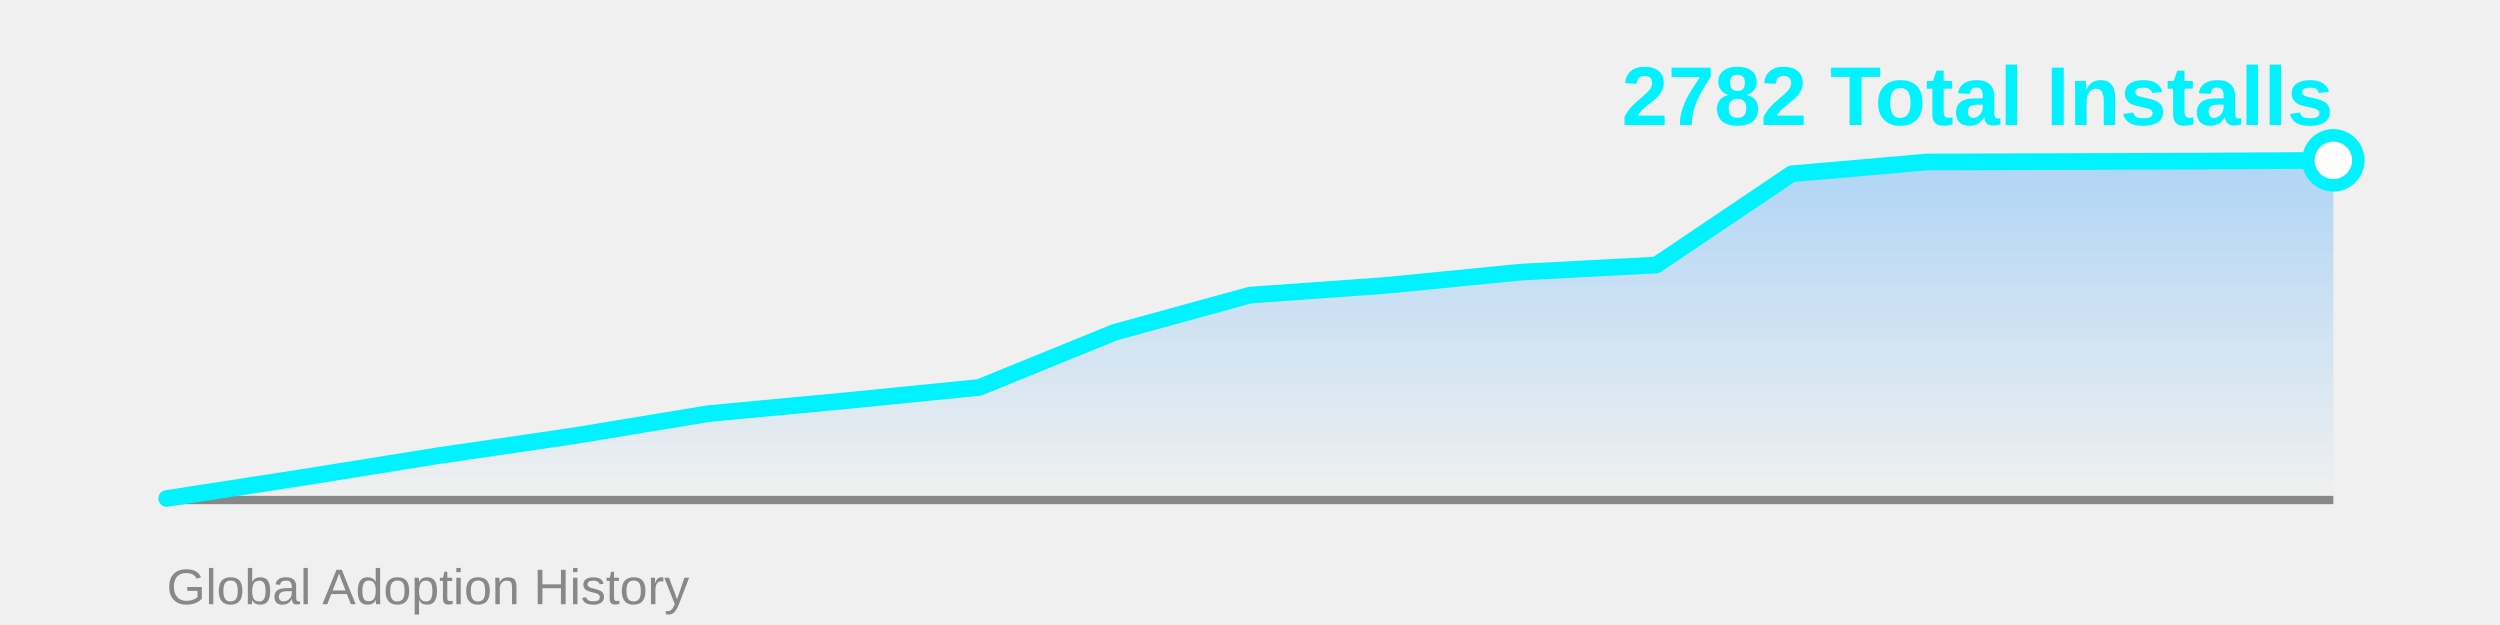
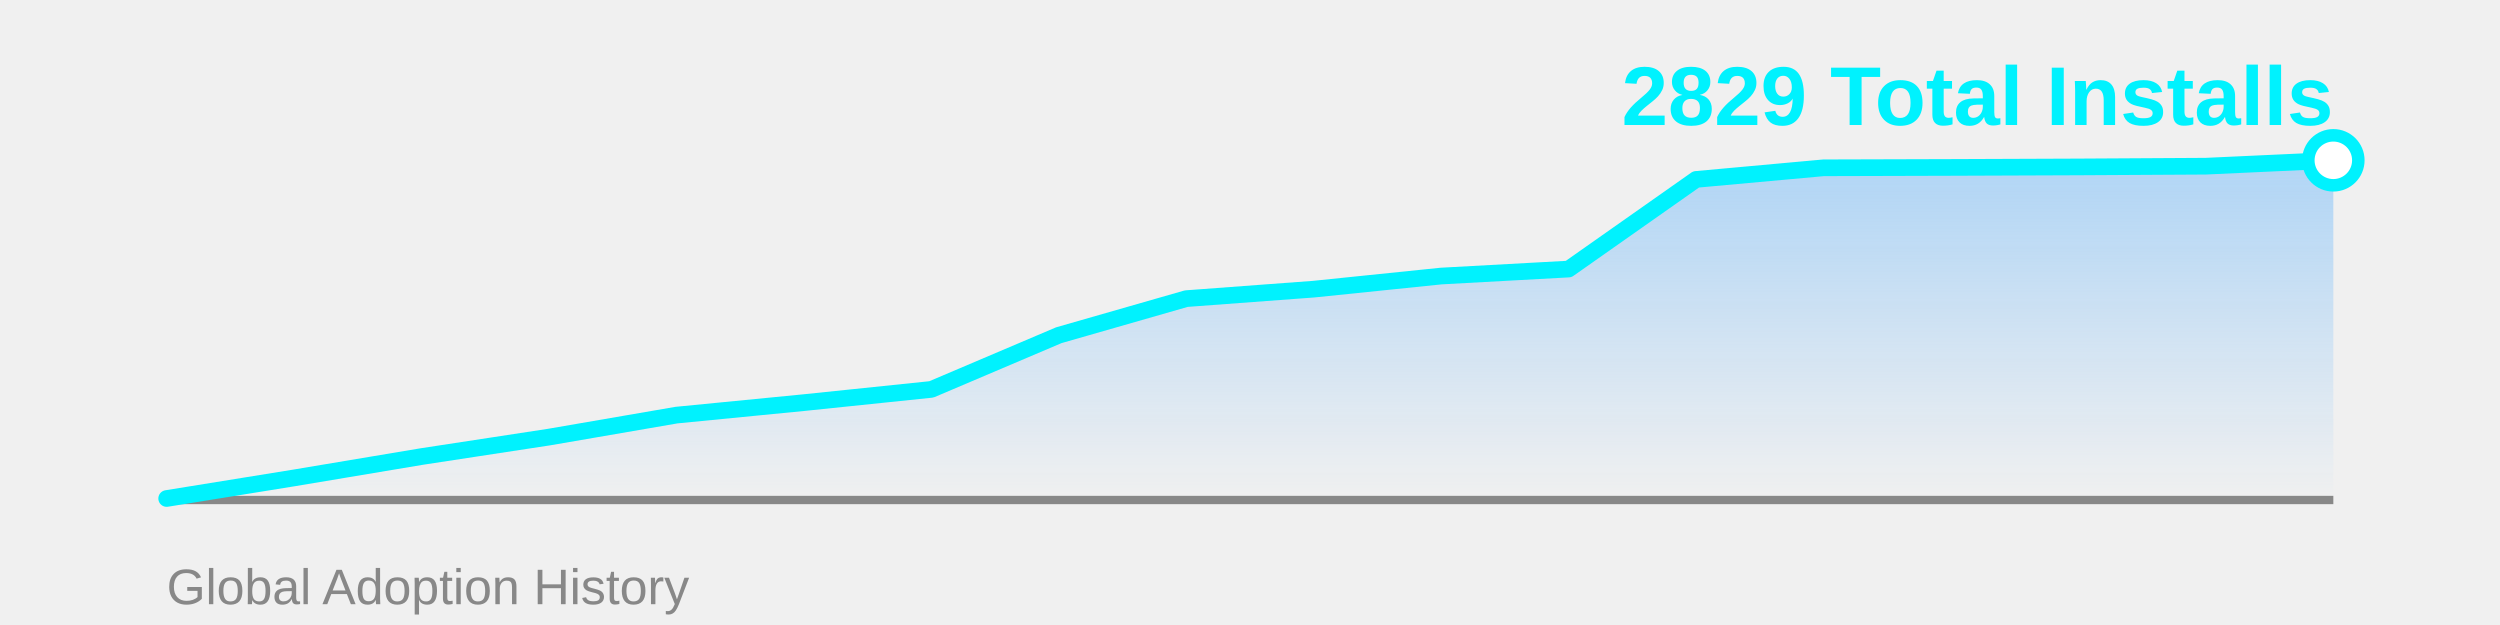
<svg xmlns="http://www.w3.org/2000/svg" width="600" height="150">
  <defs>
    <linearGradient id="areaGrad" x1="0%" y1="0%" x2="0%" y2="100%">
      <stop offset="0%" style="stop-color:#4facfe;stop-opacity:0.4" />
      <stop offset="100%" style="stop-color:#4facfe;stop-opacity:0" />
    </linearGradient>
  </defs>
-   <polygon points="40,120 40.0,119.634 72.5,114.604 105.0,109.391 137.5,104.635 170.0,99.27 202.5,96.221 235.0,92.99 267.5,79.759 300.0,70.827 332.5,68.51 365.0,65.309 397.5,63.601 430.0,41.713 462.5,38.877 495.0,38.786 527.5,38.664 560.0,38.481 560,120" fill="url(#areaGrad)" />
+   <polygon points="40,120 40.0,119.64 70.588,114.697 101.176,109.574 131.765,104.9 162.353,99.626 192.941,96.63 223.529,93.455 254.118,80.451 284.706,71.673 315.294,69.396 345.882,66.25 376.471,64.572 407.059,43.06 437.647,40.274 468.235,40.184 498.824,40.064 529.412,39.884 560.0,38.476 560,120" fill="url(#areaGrad)" />
  <line x1="40" y1="120" x2="560" y2="120" stroke="#888" stroke-width="2" />
-   <polyline points="40.0,119.634 72.5,114.604 105.0,109.391 137.5,104.635 170.0,99.27 202.5,96.221 235.0,92.99 267.5,79.759 300.0,70.827 332.5,68.51 365.0,65.309 397.5,63.601 430.0,41.713 462.5,38.877 495.0,38.786 527.5,38.664 560.0,38.481" fill="none" stroke="#00f2fe" stroke-width="4" stroke-linecap="round" stroke-linejoin="round" />
-   <circle cx="560.0" cy="38.481" r="6" fill="#fff" stroke="#00f2fe" stroke-width="3" />
-   <text x="560" y="30" font-family="Arial, sans-serif" font-size="20" font-weight="bold" fill="#00f2fe" text-anchor="end">2782 Total Installs</text>
+   <polyline points="40.0,119.64 70.588,114.697 101.176,109.574 131.765,104.9 162.353,99.626 192.941,96.63 223.529,93.455 254.118,80.451 284.706,71.673 315.294,69.396 345.882,66.25 376.471,64.572 407.059,43.06 437.647,40.274 468.235,40.184 498.824,40.064 529.412,39.884 560.0,38.476" fill="none" stroke="#00f2fe" stroke-width="4" stroke-linecap="round" stroke-linejoin="round" />
+   <circle cx="560.0" cy="38.476" r="6" fill="#fff" stroke="#00f2fe" stroke-width="3" />
+   <text x="560" y="30" font-family="Arial, sans-serif" font-size="20" font-weight="bold" fill="#00f2fe" text-anchor="end">2829 Total Installs</text>
  <text x="40" y="145" font-family="Arial, sans-serif" font-size="12" fill="#888" text-anchor="start">Global Adoption History</text>
</svg>
